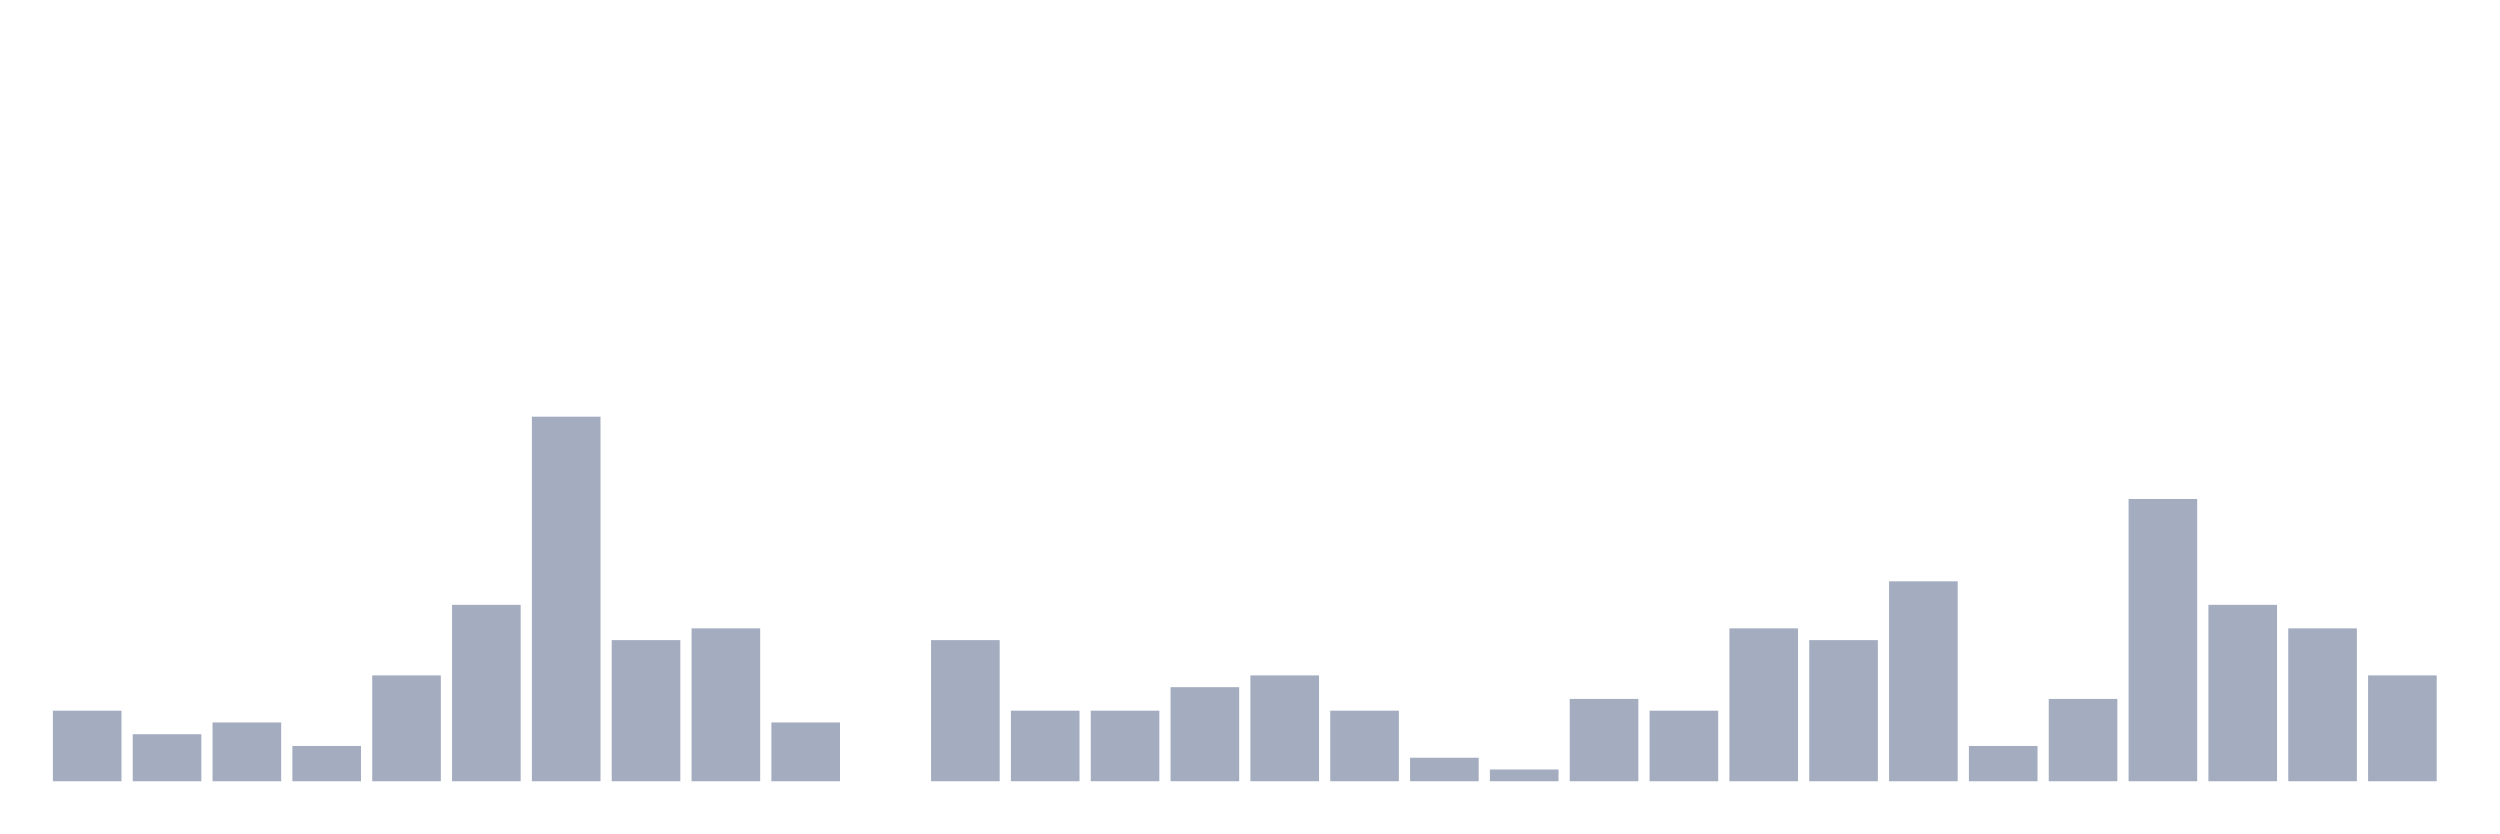
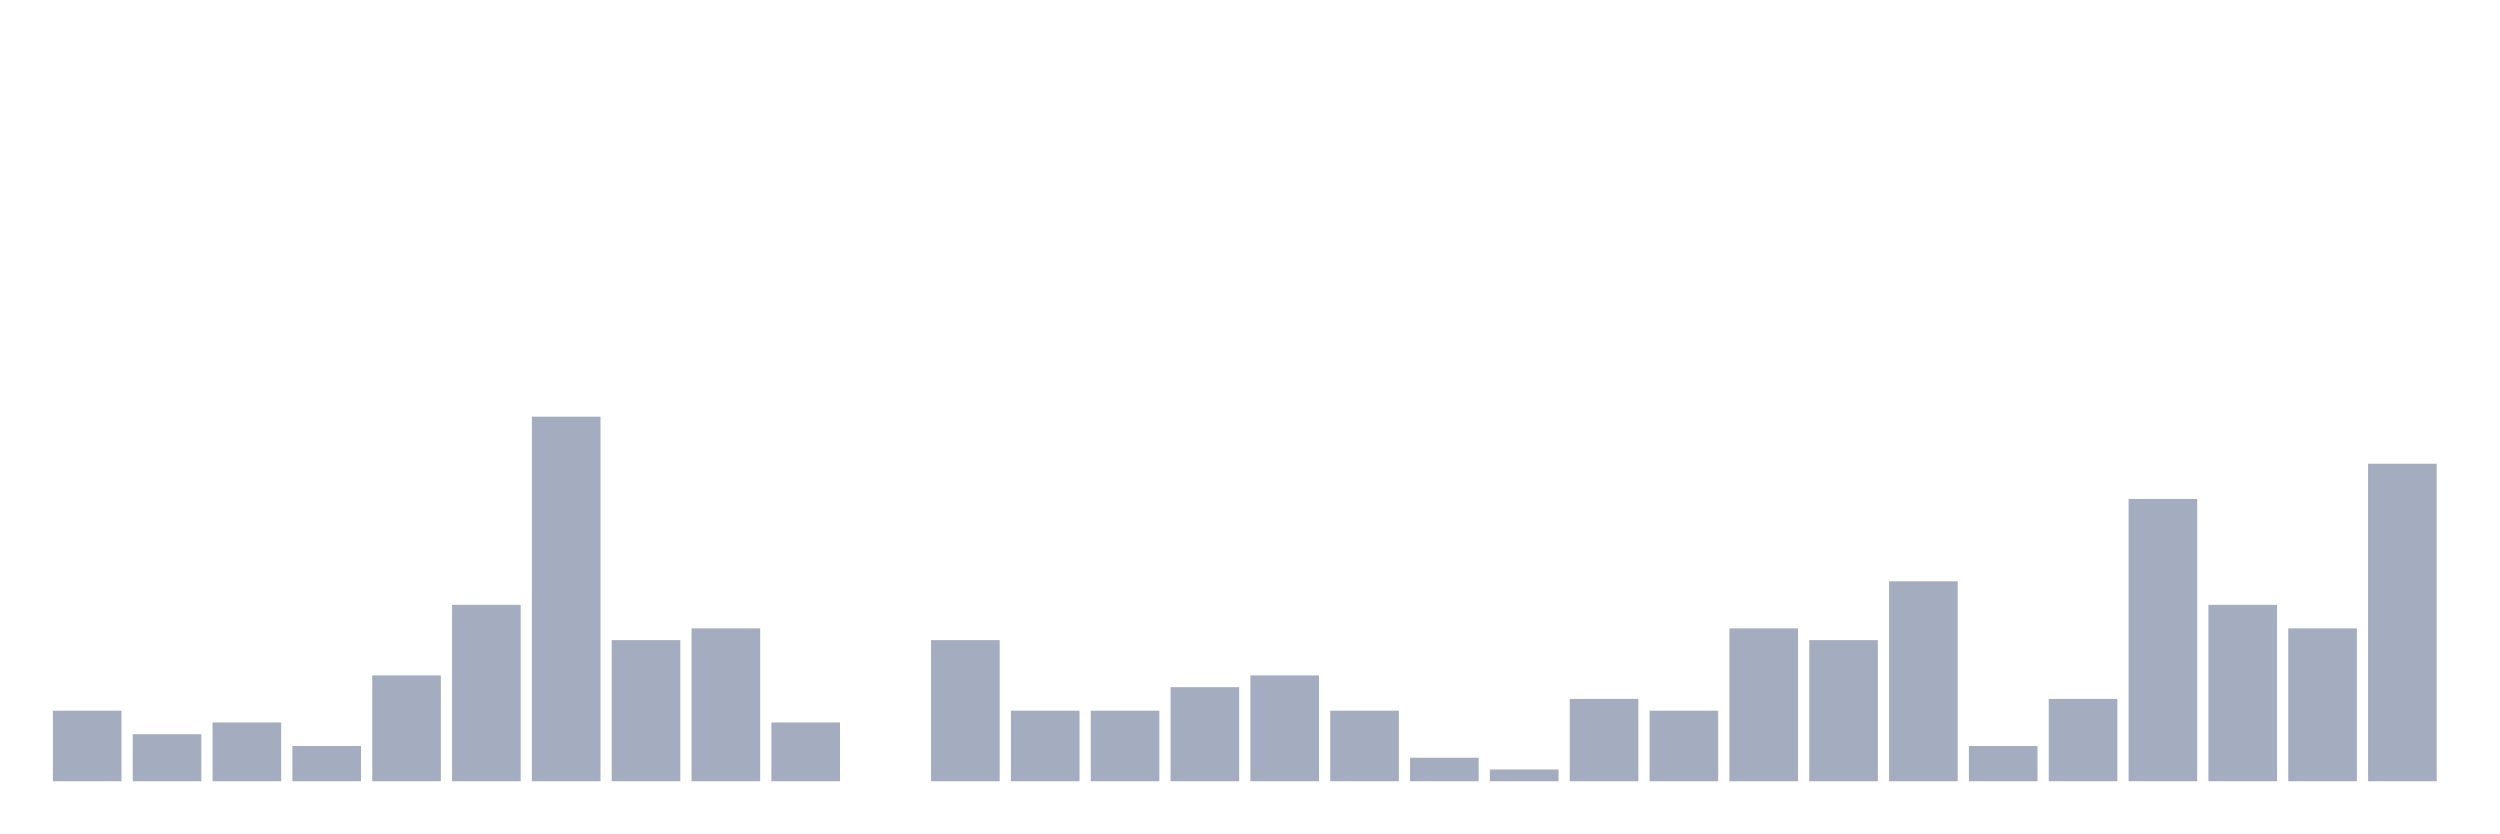
<svg xmlns="http://www.w3.org/2000/svg" viewBox="0 0 480 160">
  <g transform="translate(10,10)">
    <rect class="bar" x="0.153" width="13.175" y="126.452" height="13.548" fill="rgb(164,173,192)" />
    <rect class="bar" x="15.482" width="13.175" y="130.968" height="9.032" fill="rgb(164,173,192)" />
    <rect class="bar" x="30.81" width="13.175" y="128.71" height="11.29" fill="rgb(164,173,192)" />
    <rect class="bar" x="46.138" width="13.175" y="133.226" height="6.774" fill="rgb(164,173,192)" />
    <rect class="bar" x="61.466" width="13.175" y="119.677" height="20.323" fill="rgb(164,173,192)" />
    <rect class="bar" x="76.794" width="13.175" y="106.129" height="33.871" fill="rgb(164,173,192)" />
    <rect class="bar" x="92.123" width="13.175" y="70" height="70" fill="rgb(164,173,192)" />
    <rect class="bar" x="107.451" width="13.175" y="112.903" height="27.097" fill="rgb(164,173,192)" />
    <rect class="bar" x="122.779" width="13.175" y="110.645" height="29.355" fill="rgb(164,173,192)" />
    <rect class="bar" x="138.107" width="13.175" y="128.71" height="11.29" fill="rgb(164,173,192)" />
    <rect class="bar" x="153.436" width="13.175" y="140" height="0" fill="rgb(164,173,192)" />
    <rect class="bar" x="168.764" width="13.175" y="112.903" height="27.097" fill="rgb(164,173,192)" />
    <rect class="bar" x="184.092" width="13.175" y="126.452" height="13.548" fill="rgb(164,173,192)" />
    <rect class="bar" x="199.42" width="13.175" y="126.452" height="13.548" fill="rgb(164,173,192)" />
    <rect class="bar" x="214.748" width="13.175" y="121.935" height="18.065" fill="rgb(164,173,192)" />
    <rect class="bar" x="230.077" width="13.175" y="119.677" height="20.323" fill="rgb(164,173,192)" />
    <rect class="bar" x="245.405" width="13.175" y="126.452" height="13.548" fill="rgb(164,173,192)" />
    <rect class="bar" x="260.733" width="13.175" y="135.484" height="4.516" fill="rgb(164,173,192)" />
    <rect class="bar" x="276.061" width="13.175" y="137.742" height="2.258" fill="rgb(164,173,192)" />
    <rect class="bar" x="291.39" width="13.175" y="124.194" height="15.806" fill="rgb(164,173,192)" />
    <rect class="bar" x="306.718" width="13.175" y="126.452" height="13.548" fill="rgb(164,173,192)" />
    <rect class="bar" x="322.046" width="13.175" y="110.645" height="29.355" fill="rgb(164,173,192)" />
    <rect class="bar" x="337.374" width="13.175" y="112.903" height="27.097" fill="rgb(164,173,192)" />
    <rect class="bar" x="352.702" width="13.175" y="101.613" height="38.387" fill="rgb(164,173,192)" />
    <rect class="bar" x="368.031" width="13.175" y="133.226" height="6.774" fill="rgb(164,173,192)" />
    <rect class="bar" x="383.359" width="13.175" y="124.194" height="15.806" fill="rgb(164,173,192)" />
    <rect class="bar" x="398.687" width="13.175" y="85.806" height="54.194" fill="rgb(164,173,192)" />
    <rect class="bar" x="414.015" width="13.175" y="106.129" height="33.871" fill="rgb(164,173,192)" />
    <rect class="bar" x="429.344" width="13.175" y="110.645" height="29.355" fill="rgb(164,173,192)" />
-     <rect class="bar" x="444.672" width="13.175" y="119.677" height="20.323" fill="rgb(164,173,192)" />
+     <rect class="bar" x="444.672" width="13.175" y="79.032" height="60.968" fill="rgb(164,173,192)" />
  </g>
</svg>
